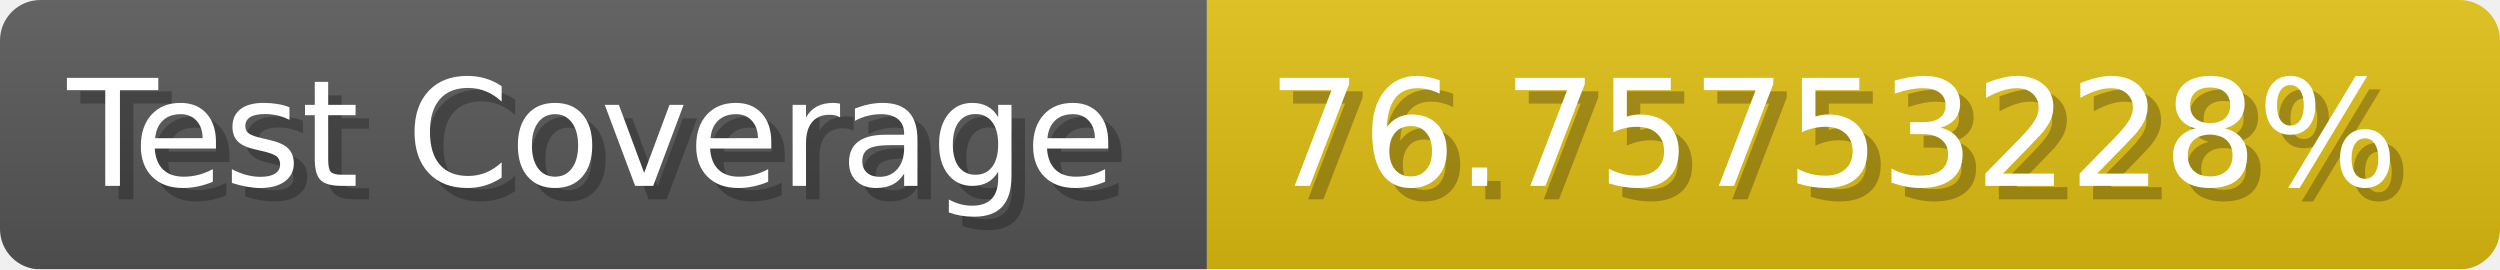
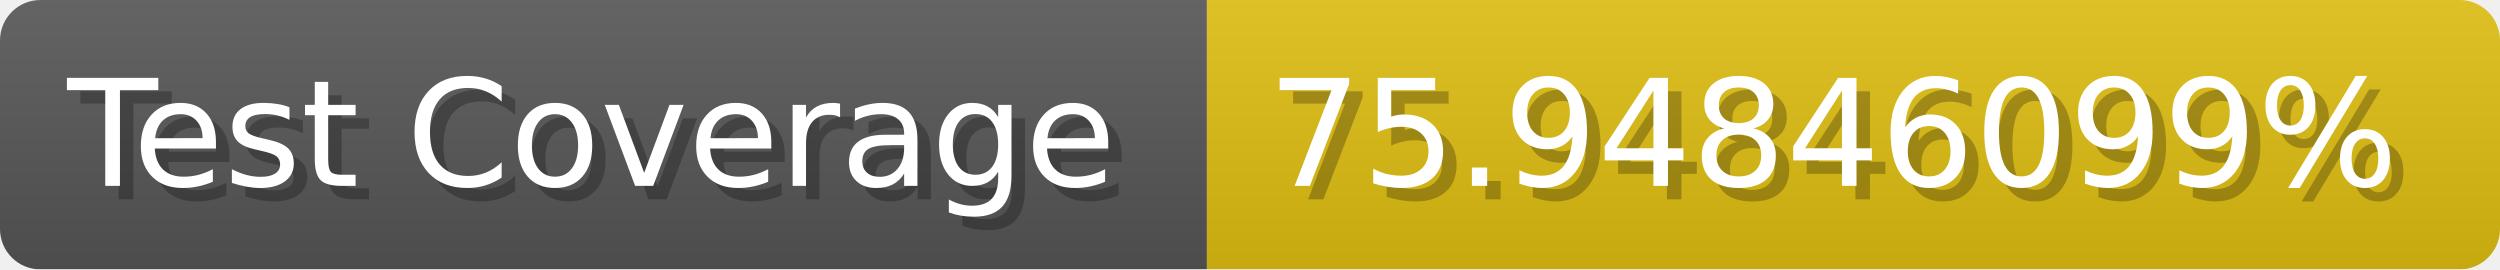
- <svg xmlns="http://www.w3.org/2000/svg" width="185.6" height="20" viewBox="0 0 1856 200" role="img" aria-label="Test Coverage: 76.75753228%">
+ <svg xmlns="http://www.w3.org/2000/svg" width="185.6" height="20" viewBox="0 0 1856 200" role="img" aria-label="Test Coverage: 75.94846099%">
  <linearGradient id="a" x2="0" y2="100%">
    <stop offset="0" stop-opacity=".1" stop-color="#EEE" />
    <stop offset="1" stop-opacity=".1" />
  </linearGradient>
  <mask id="m">
    <rect width="1856" height="200" rx="30" fill="#FFF" />
  </mask>
  <g mask="url(#m)">
    <rect width="896" height="200" fill="#555" />
    <rect width="960" height="200" fill="#DB1" x="896" />
    <rect width="1856" height="200" fill="url(#a)" />
  </g>
  <g aria-hidden="true" fill="#fff" text-anchor="start" font-family="Verdana,DejaVu Sans,sans-serif" font-size="110">
    <text x="60" y="148" textLength="796" fill="#000" opacity="0.25">Test Coverage</text>
    <text x="50" y="138" textLength="796">Test Coverage</text>
-     <text x="951" y="148" textLength="860" fill="#000" opacity="0.25">76.75753228%</text>
-     <text x="941" y="138" textLength="860">76.75753228%</text>
+     <text x="951" y="148" textLength="860" fill="#000" opacity="0.25">75.94846099%</text>
+     <text x="941" y="138" textLength="860">75.94846099%</text>
  </g>
</svg>
